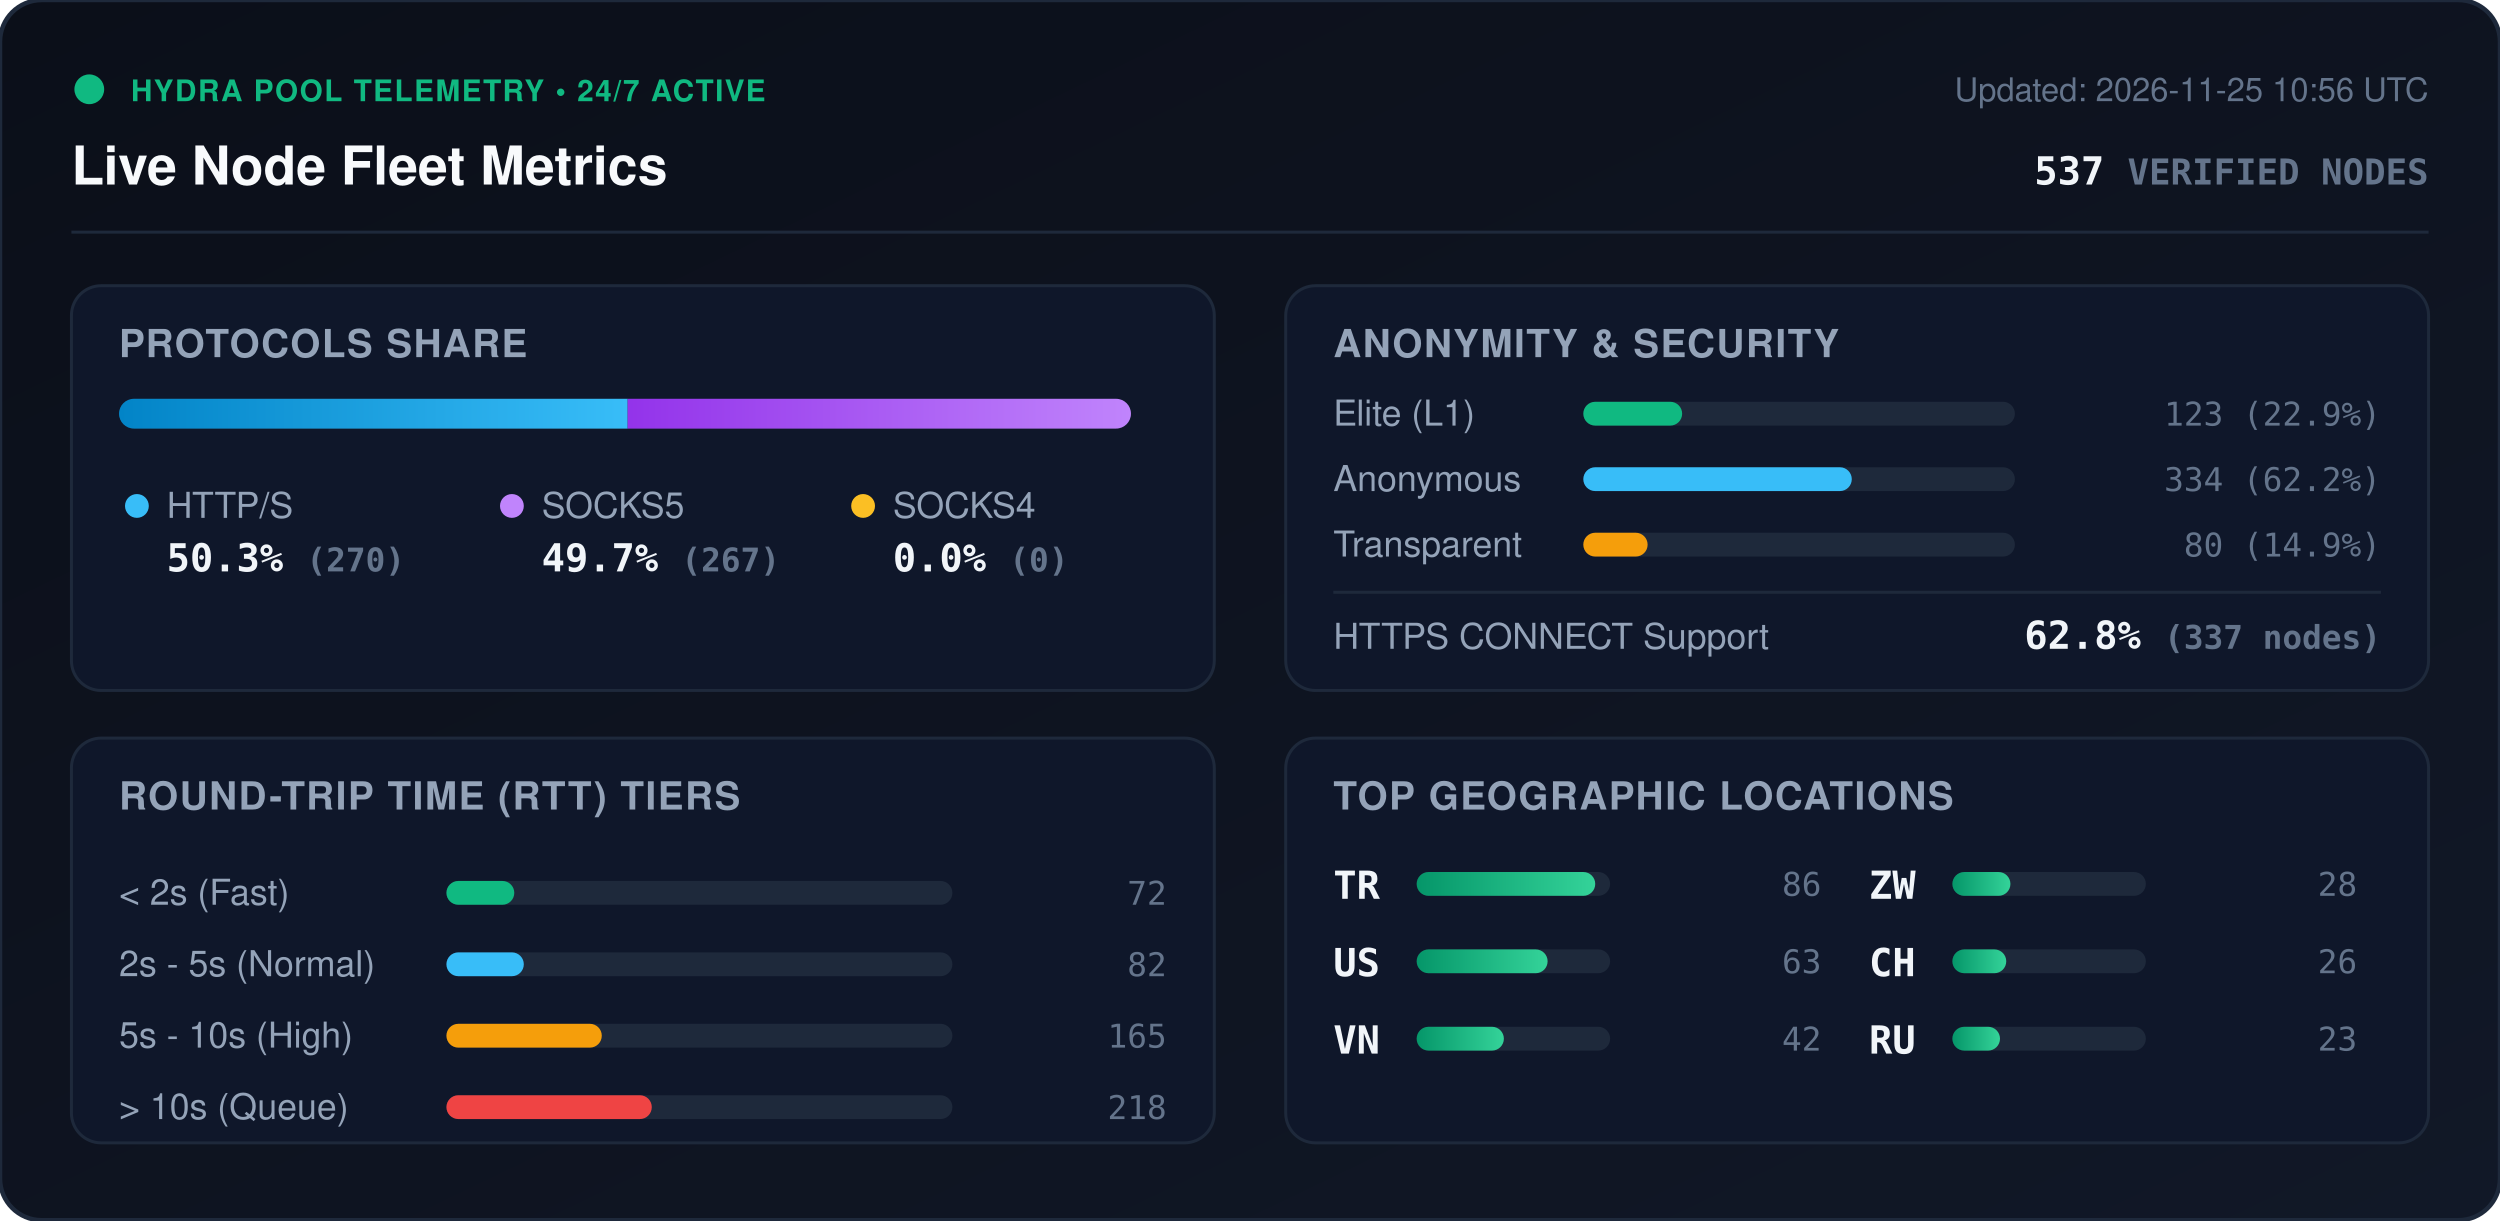
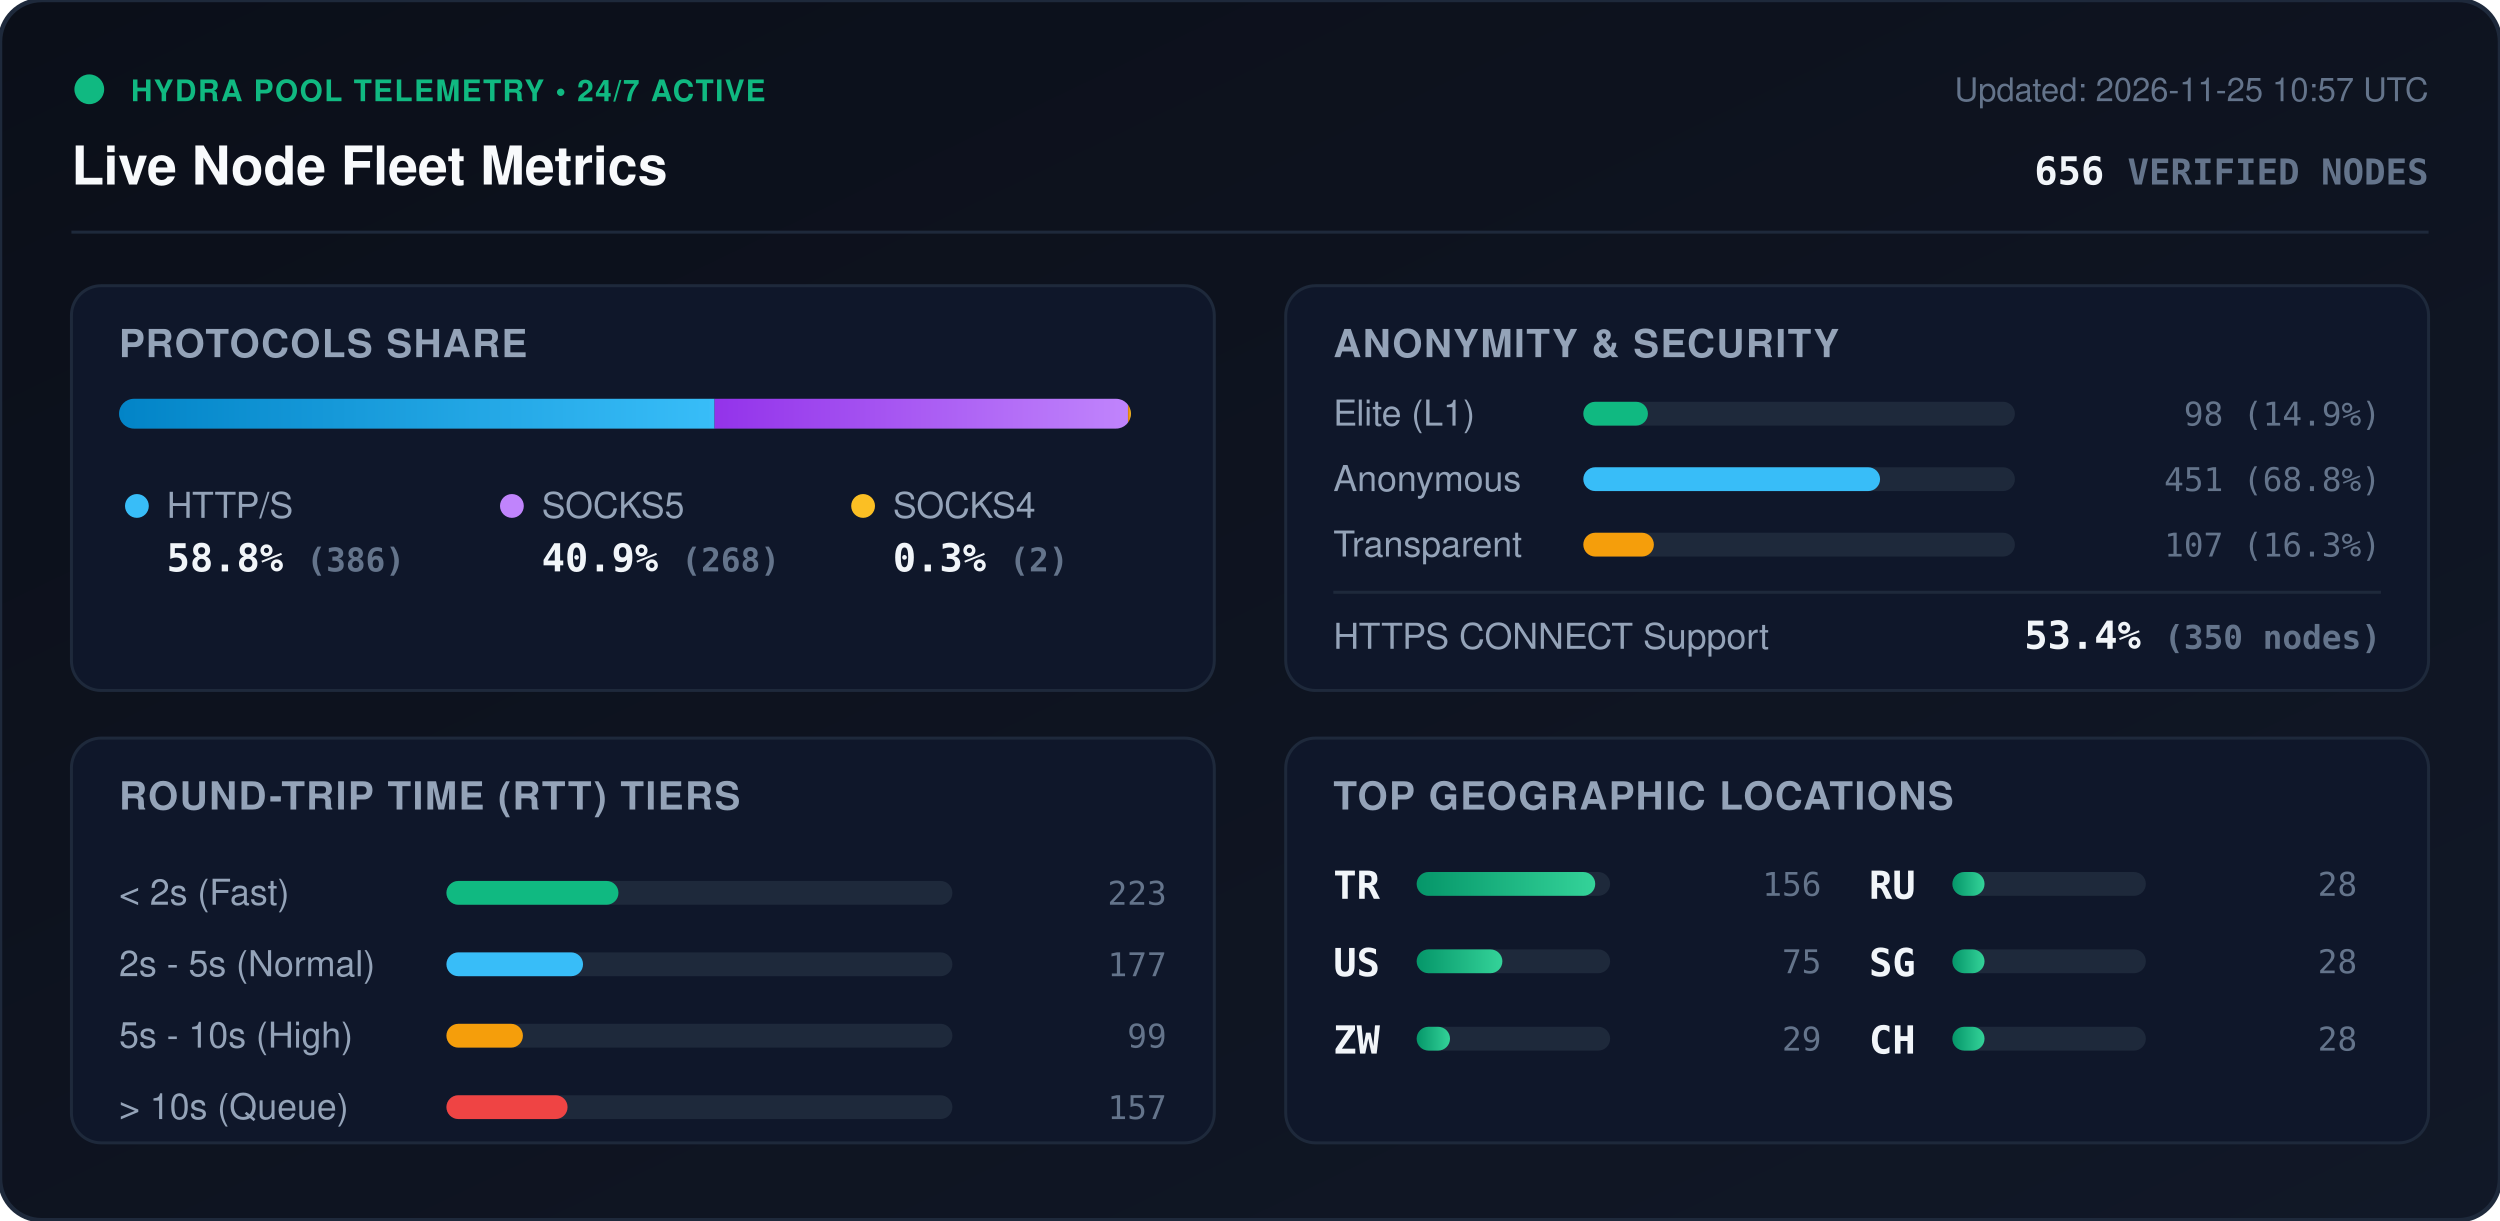
<svg xmlns="http://www.w3.org/2000/svg" viewBox="0 0 840 410" width="840" height="410" style="max-width: 100%; height: auto;">
  <defs>
    <linearGradient id="bg" x1="0%" y1="0%" x2="100%" y2="100%">
      <stop offset="0%" stop-color="#0b0f19" />
      <stop offset="100%" stop-color="#111827" />
    </linearGradient>
    <linearGradient id="bar-http" x1="0%" y1="0%" x2="100%" y2="0%">
      <stop offset="0%" stop-color="#0284c7" />
      <stop offset="100%" stop-color="#38bdf8" />
    </linearGradient>
    <linearGradient id="bar-socks5" x1="0%" y1="0%" x2="100%" y2="0%">
      <stop offset="0%" stop-color="#9333ea" />
      <stop offset="100%" stop-color="#c084fc" />
    </linearGradient>
    <linearGradient id="bar-socks4" x1="0%" y1="0%" x2="100%" y2="0%">
      <stop offset="0%" stop-color="#d97706" />
      <stop offset="100%" stop-color="#fbbf24" />
    </linearGradient>
    <linearGradient id="bar-green" x1="0%" y1="0%" x2="100%" y2="0%">
      <stop offset="0%" stop-color="#059669" />
      <stop offset="100%" stop-color="#34d399" />
    </linearGradient>
    <clipPath id="prog-track-clip">
      <rect width="340.0" height="10" rx="5" />
    </clipPath>
    <style>
      .title { font: 700 18px -apple-system, BlinkMacSystemFont, 'Segoe UI', Helvetica, Arial, sans-serif; fill: #f8fafc; }
      .sub { font: 500 11px -apple-system, BlinkMacSystemFont, 'Segoe UI', Helvetica, Arial, sans-serif; fill: #64748b; }
      .section-hdr { font: 600 13px -apple-system, BlinkMacSystemFont, 'Segoe UI', Helvetica, Arial, sans-serif; fill: #94a3b8; letter-spacing: 0.5px; }
      .metric-val { font: 700 13px -apple-system, BlinkMacSystemFont, 'Segoe UI', Helvetica, Arial, sans-serif; fill: #f1f5f9; }
      .metric-lbl { font: 500 12px -apple-system, BlinkMacSystemFont, 'Segoe UI', Helvetica, Arial, sans-serif; fill: #94a3b8; }
      .badge-txt { font: 700 10px -apple-system, BlinkMacSystemFont, 'Segoe UI', Helvetica, Arial, sans-serif; fill: #10b981; letter-spacing: 0.5px; }
      .mono { font-family: ui-monospace, SFMono-Regular, Menlo, Monaco, Consolas, monospace; }
      .pulse { animation: beacon 2s infinite ease-in-out; }
      @keyframes beacon { 0%, 100% { opacity: 1; } 50% { opacity: 0.35; } }
    </style>
  </defs>
  <rect width="840" height="410" rx="14" fill="url(#bg)" stroke="#1e293b" stroke-width="1.5" />
  <g transform="translate(24, 24)">
    <circle cx="6" cy="6" r="5" fill="#10b981" class="pulse" />
    <text x="20" y="10" class="badge-txt">HYDRA POOL TELEMETRY • 24/7 ACTIVE</text>
    <text x="0" y="38" class="title">Live Node Fleet Metrics</text>
-     <text x="792" y="10" text-anchor="end" class="sub">Updated: 2026-11-25 10:56 UTC</text>
-     <text x="792" y="38" text-anchor="end" class="metric-val mono" fill="#38bdf8">537 <tspan font-size="12" fill="#64748b">VERIFIED NODES</tspan>
+     <text x="792" y="10" text-anchor="end" class="sub">Updated: 2026-11-25 10:57 UTC</text>
+     <text x="792" y="38" text-anchor="end" class="metric-val mono" fill="#38bdf8">656 <tspan font-size="12" fill="#64748b">VERIFIED NODES</tspan>
    </text>
  </g>
  <line x1="24" y1="78" x2="816" y2="78" stroke="#1e293b" stroke-width="1" />
  <g transform="translate(24, 96)">
    <rect width="384" height="136" rx="10" fill="#0f172a" stroke="#1e293b" />
    <text x="16" y="24" class="section-hdr">PROTOCOLS SHARE</text>
    <g transform="translate(16, 38)">
      <rect width="340.0" height="10" rx="5" fill="#1e293b" />
      <g clip-path="url(#prog-track-clip)">
-         <rect x="0" width="170.9" height="10" fill="url(#bar-http)" />
-         <rect x="170.9" width="169.1" height="10" fill="url(#bar-socks5)" />
-         <rect x="340.0" width="0.0" height="10" fill="url(#bar-socks4)" />
+         <rect x="0" width="200.1" height="10" fill="url(#bar-http)" />
+         <rect x="200.1" width="138.9" height="10" fill="url(#bar-socks5)" />
+         <rect x="339.0" width="1.0" height="10" fill="url(#bar-socks4)" />
      </g>
    </g>
    <g transform="translate(16, 68)">
      <circle cx="6" cy="6" r="4" fill="#38bdf8" />
      <text x="16" y="10" class="metric-lbl">HTTP/S</text>
-       <text x="16" y="28" class="metric-val mono">50.3% <tspan font-size="11" fill="#64748b">(270)</tspan>
+       <text x="16" y="28" class="metric-val mono">58.8% <tspan font-size="11" fill="#64748b">(386)</tspan>
      </text>
      <circle cx="132" cy="6" r="4" fill="#c084fc" />
      <text x="142" y="10" class="metric-lbl">SOCKS5</text>
-       <text x="142" y="28" class="metric-val mono">49.7% <tspan font-size="11" fill="#64748b">(267)</tspan>
+       <text x="142" y="28" class="metric-val mono">40.9% <tspan font-size="11" fill="#64748b">(268)</tspan>
      </text>
      <circle cx="250" cy="6" r="4" fill="#fbbf24" />
      <text x="260" y="10" class="metric-lbl">SOCKS4</text>
-       <text x="260" y="28" class="metric-val mono">0.0% <tspan font-size="11" fill="#64748b">(0)</tspan>
+       <text x="260" y="28" class="metric-val mono">0.3% <tspan font-size="11" fill="#64748b">(2)</tspan>
      </text>
    </g>
  </g>
  <g transform="translate(432, 96)">
    <rect width="384" height="136" rx="10" fill="#0f172a" stroke="#1e293b" />
    <text x="16" y="24" class="section-hdr">ANONYMITY &amp; SECURITY</text>
    <text x="16" y="47" class="metric-lbl">Elite (L1)</text>
    <rect x="100" y="39" width="145.0" height="8" rx="4" fill="#1e293b" />
-     <rect x="100" y="39" width="33.2" height="8" rx="4" fill="#10b981" />
-     <text x="368" y="47" text-anchor="end" class="mono sub" fill="#e2e8f0">123 (22.9%)</text>
+     <rect x="100" y="39" width="21.7" height="8" rx="4" fill="#10b981" />
+     <text x="368" y="47" text-anchor="end" class="mono sub" fill="#e2e8f0">98 (14.9%)</text>
    <text x="16" y="69" class="metric-lbl">Anonymous</text>
    <rect x="100" y="61" width="145.0" height="8" rx="4" fill="#1e293b" />
-     <rect x="100" y="61" width="90.2" height="8" rx="4" fill="#38bdf8" />
-     <text x="368" y="69" text-anchor="end" class="mono sub" fill="#e2e8f0">334 (62.2%)</text>
+     <rect x="100" y="61" width="99.7" height="8" rx="4" fill="#38bdf8" />
+     <text x="368" y="69" text-anchor="end" class="mono sub" fill="#e2e8f0">451 (68.8%)</text>
    <text x="16" y="91" class="metric-lbl">Transparent</text>
    <rect x="100" y="83" width="145.0" height="8" rx="4" fill="#1e293b" />
-     <rect x="100" y="83" width="21.6" height="8" rx="4" fill="#f59e0b" />
-     <text x="368" y="91" text-anchor="end" class="mono sub" fill="#e2e8f0">80 (14.9%)</text>
+     <rect x="100" y="83" width="23.7" height="8" rx="4" fill="#f59e0b" />
+     <text x="368" y="91" text-anchor="end" class="mono sub" fill="#e2e8f0">107 (16.3%)</text>
    <line x1="16" y1="103" x2="368" y2="103" stroke="#1e293b" stroke-width="1" />
    <text x="16" y="122" class="metric-lbl">HTTPS CONNECT Support</text>
-     <text x="368" y="122" text-anchor="end" class="metric-val mono" fill="#34d399">62.8% <tspan font-size="11" fill="#64748b">(337 nodes)</tspan>
+     <text x="368" y="122" text-anchor="end" class="metric-val mono" fill="#34d399">53.4% <tspan font-size="11" fill="#64748b">(350 nodes)</tspan>
    </text>
  </g>
  <g transform="translate(24, 248)">
    <rect width="384" height="136" rx="10" fill="#0f172a" stroke="#1e293b" />
    <text x="16" y="24" class="section-hdr">ROUND-TRIP TIME (RTT) TIERS</text>
    <g transform="translate(16, 42)">
      <text x="0" y="14" class="metric-lbl">&lt; 2s (Fast)</text>
      <rect x="110" y="6" width="170" height="8" rx="4" fill="#1e293b" />
-       <rect x="110" y="6" width="22.8" height="8" rx="4" fill="#10b981" />
-       <text x="352" y="14" text-anchor="end" class="mono sub">72</text>
+       <rect x="110" y="6" width="57.8" height="8" rx="4" fill="#10b981" />
+       <text x="352" y="14" text-anchor="end" class="mono sub">223</text>
      <text x="0" y="38" class="metric-lbl">2s - 5s (Normal)</text>
      <rect x="110" y="30" width="170" height="8" rx="4" fill="#1e293b" />
-       <rect x="110" y="30" width="26.0" height="8" rx="4" fill="#38bdf8" />
-       <text x="352" y="38" text-anchor="end" class="mono sub">82</text>
+       <rect x="110" y="30" width="45.9" height="8" rx="4" fill="#38bdf8" />
+       <text x="352" y="38" text-anchor="end" class="mono sub">177</text>
      <text x="0" y="62" class="metric-lbl">5s - 10s (High)</text>
      <rect x="110" y="54" width="170" height="8" rx="4" fill="#1e293b" />
-       <rect x="110" y="54" width="52.2" height="8" rx="4" fill="#f59e0b" />
-       <text x="352" y="62" text-anchor="end" class="mono sub">165</text>
+       <rect x="110" y="54" width="25.7" height="8" rx="4" fill="#f59e0b" />
+       <text x="352" y="62" text-anchor="end" class="mono sub">99</text>
      <text x="0" y="86" class="metric-lbl">&gt; 10s (Queue)</text>
      <rect x="110" y="78" width="170" height="8" rx="4" fill="#1e293b" />
-       <rect x="110" y="78" width="69.0" height="8" rx="4" fill="#ef4444" />
-       <text x="352" y="86" text-anchor="end" class="mono sub">218</text>
+       <rect x="110" y="78" width="40.7" height="8" rx="4" fill="#ef4444" />
+       <text x="352" y="86" text-anchor="end" class="mono sub">157</text>
    </g>
  </g>
  <g transform="translate(432, 248)">
    <rect width="384" height="136" rx="10" fill="#0f172a" stroke="#1e293b" />
    <text x="16" y="24" class="section-hdr">TOP GEOGRAPHIC LOCATIONS</text>
    <g transform="translate(16, 42)">
      <g transform="translate(0, 0)">
        <text x="0" y="12" class="mono metric-val" font-size="12">TR</text>
        <rect x="28" y="3" width="65" height="8" rx="4" fill="#1e293b" />
        <rect x="28" y="3" width="60.0" height="8" rx="4" fill="url(#bar-green)" />
-         <text x="164" y="11" text-anchor="end" class="mono sub">86</text>
+         <text x="164" y="11" text-anchor="end" class="mono sub">156</text>
      </g>
      <g transform="translate(0, 26)">
        <text x="0" y="12" class="mono metric-val" font-size="12">US</text>
        <rect x="28" y="3" width="65" height="8" rx="4" fill="#1e293b" />
-         <rect x="28" y="3" width="44.0" height="8" rx="4" fill="url(#bar-green)" />
-         <text x="164" y="11" text-anchor="end" class="mono sub">63</text>
+         <rect x="28" y="3" width="28.8" height="8" rx="4" fill="url(#bar-green)" />
+         <text x="164" y="11" text-anchor="end" class="mono sub">75</text>
      </g>
      <g transform="translate(0, 52)">
-         <text x="0" y="12" class="mono metric-val" font-size="12">VN</text>
+         <text x="0" y="12" class="mono metric-val" font-size="12">ZW</text>
        <rect x="28" y="3" width="65" height="8" rx="4" fill="#1e293b" />
-         <rect x="28" y="3" width="29.3" height="8" rx="4" fill="url(#bar-green)" />
-         <text x="164" y="11" text-anchor="end" class="mono sub">42</text>
+         <rect x="28" y="3" width="11.2" height="8" rx="4" fill="url(#bar-green)" />
+         <text x="164" y="11" text-anchor="end" class="mono sub">29</text>
      </g>
      <g transform="translate(180, 0)">
-         <text x="0" y="12" class="mono metric-val" font-size="12">ZW</text>
+         <text x="0" y="12" class="mono metric-val" font-size="12">RU</text>
        <rect x="28" y="3" width="65" height="8" rx="4" fill="#1e293b" />
-         <rect x="28" y="3" width="19.5" height="8" rx="4" fill="url(#bar-green)" />
+         <rect x="28" y="3" width="10.8" height="8" rx="4" fill="url(#bar-green)" />
        <text x="164" y="11" text-anchor="end" class="mono sub">28</text>
      </g>
      <g transform="translate(180, 26)">
+         <text x="0" y="12" class="mono metric-val" font-size="12">SG</text>
+         <rect x="28" y="3" width="65" height="8" rx="4" fill="#1e293b" />
+         <rect x="28" y="3" width="10.8" height="8" rx="4" fill="url(#bar-green)" />
+         <text x="164" y="11" text-anchor="end" class="mono sub">28</text>
+       </g>
+       <g transform="translate(180, 52)">
        <text x="0" y="12" class="mono metric-val" font-size="12">CH</text>
        <rect x="28" y="3" width="65" height="8" rx="4" fill="#1e293b" />
-         <rect x="28" y="3" width="18.1" height="8" rx="4" fill="url(#bar-green)" />
-         <text x="164" y="11" text-anchor="end" class="mono sub">26</text>
-       </g>
-       <g transform="translate(180, 52)">
-         <text x="0" y="12" class="mono metric-val" font-size="12">RU</text>
-         <rect x="28" y="3" width="65" height="8" rx="4" fill="#1e293b" />
-         <rect x="28" y="3" width="16.0" height="8" rx="4" fill="url(#bar-green)" />
-         <text x="164" y="11" text-anchor="end" class="mono sub">23</text>
+         <rect x="28" y="3" width="10.8" height="8" rx="4" fill="url(#bar-green)" />
+         <text x="164" y="11" text-anchor="end" class="mono sub">28</text>
      </g>
    </g>
  </g>
</svg>
